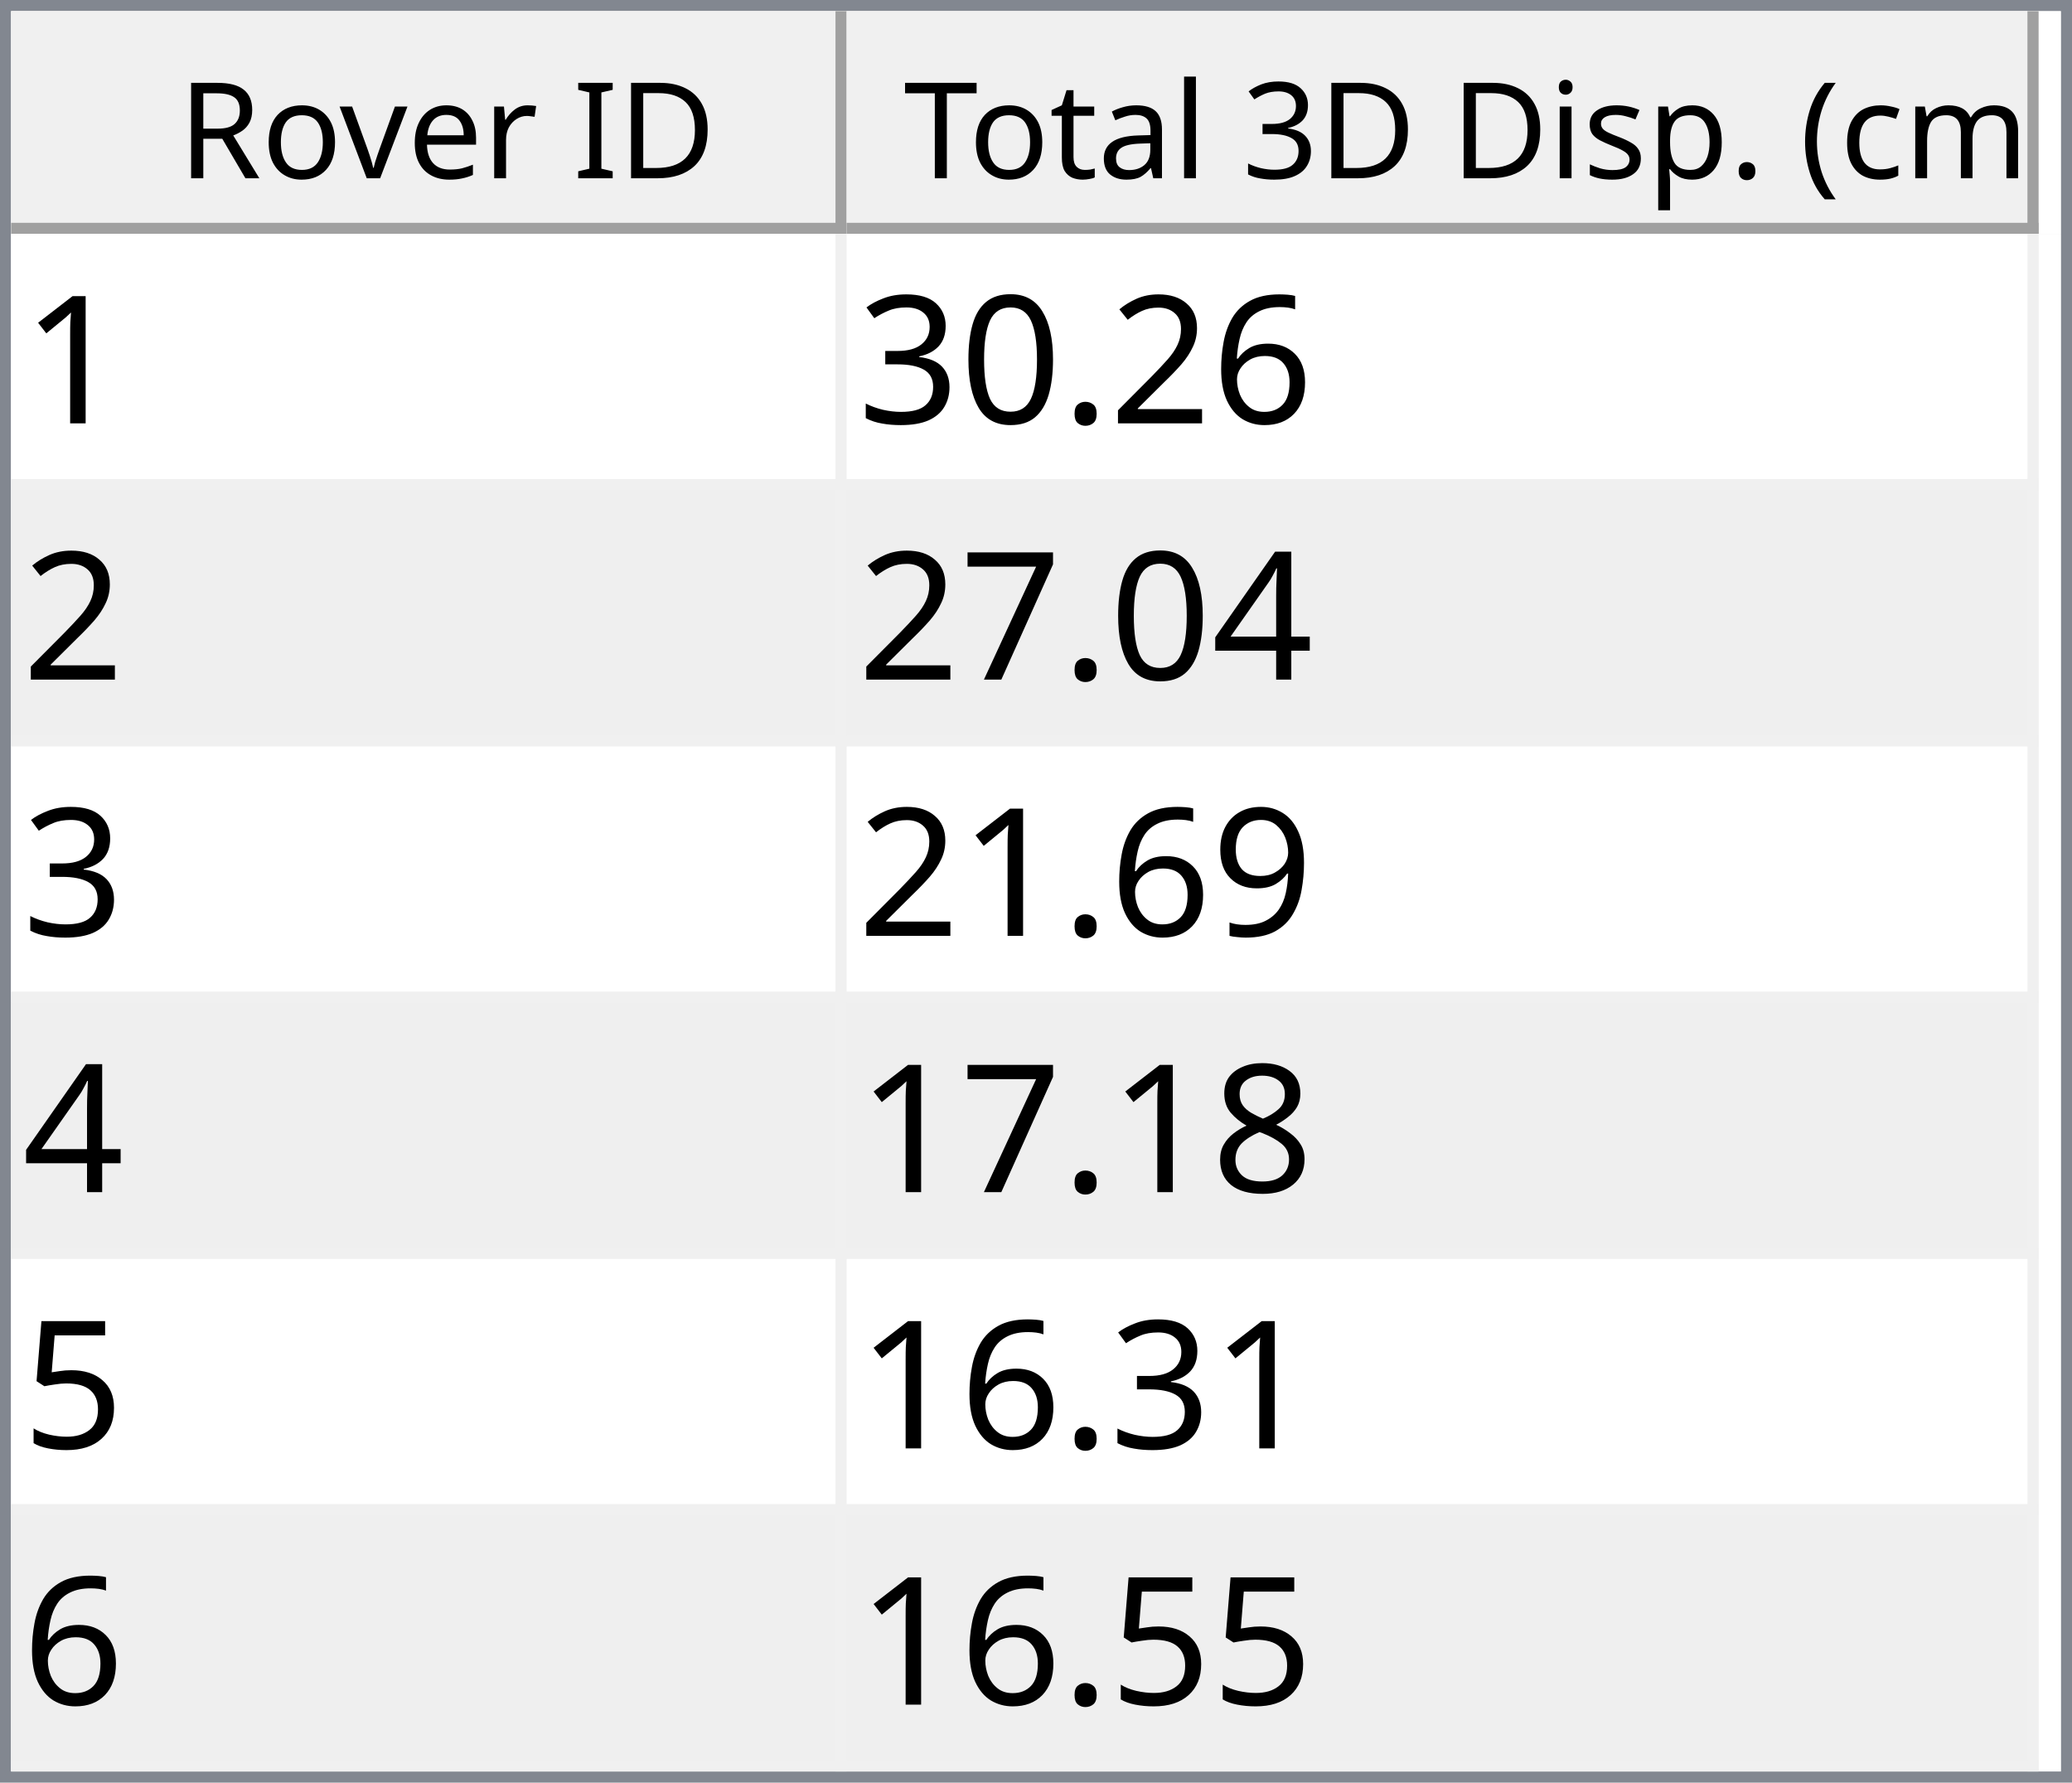
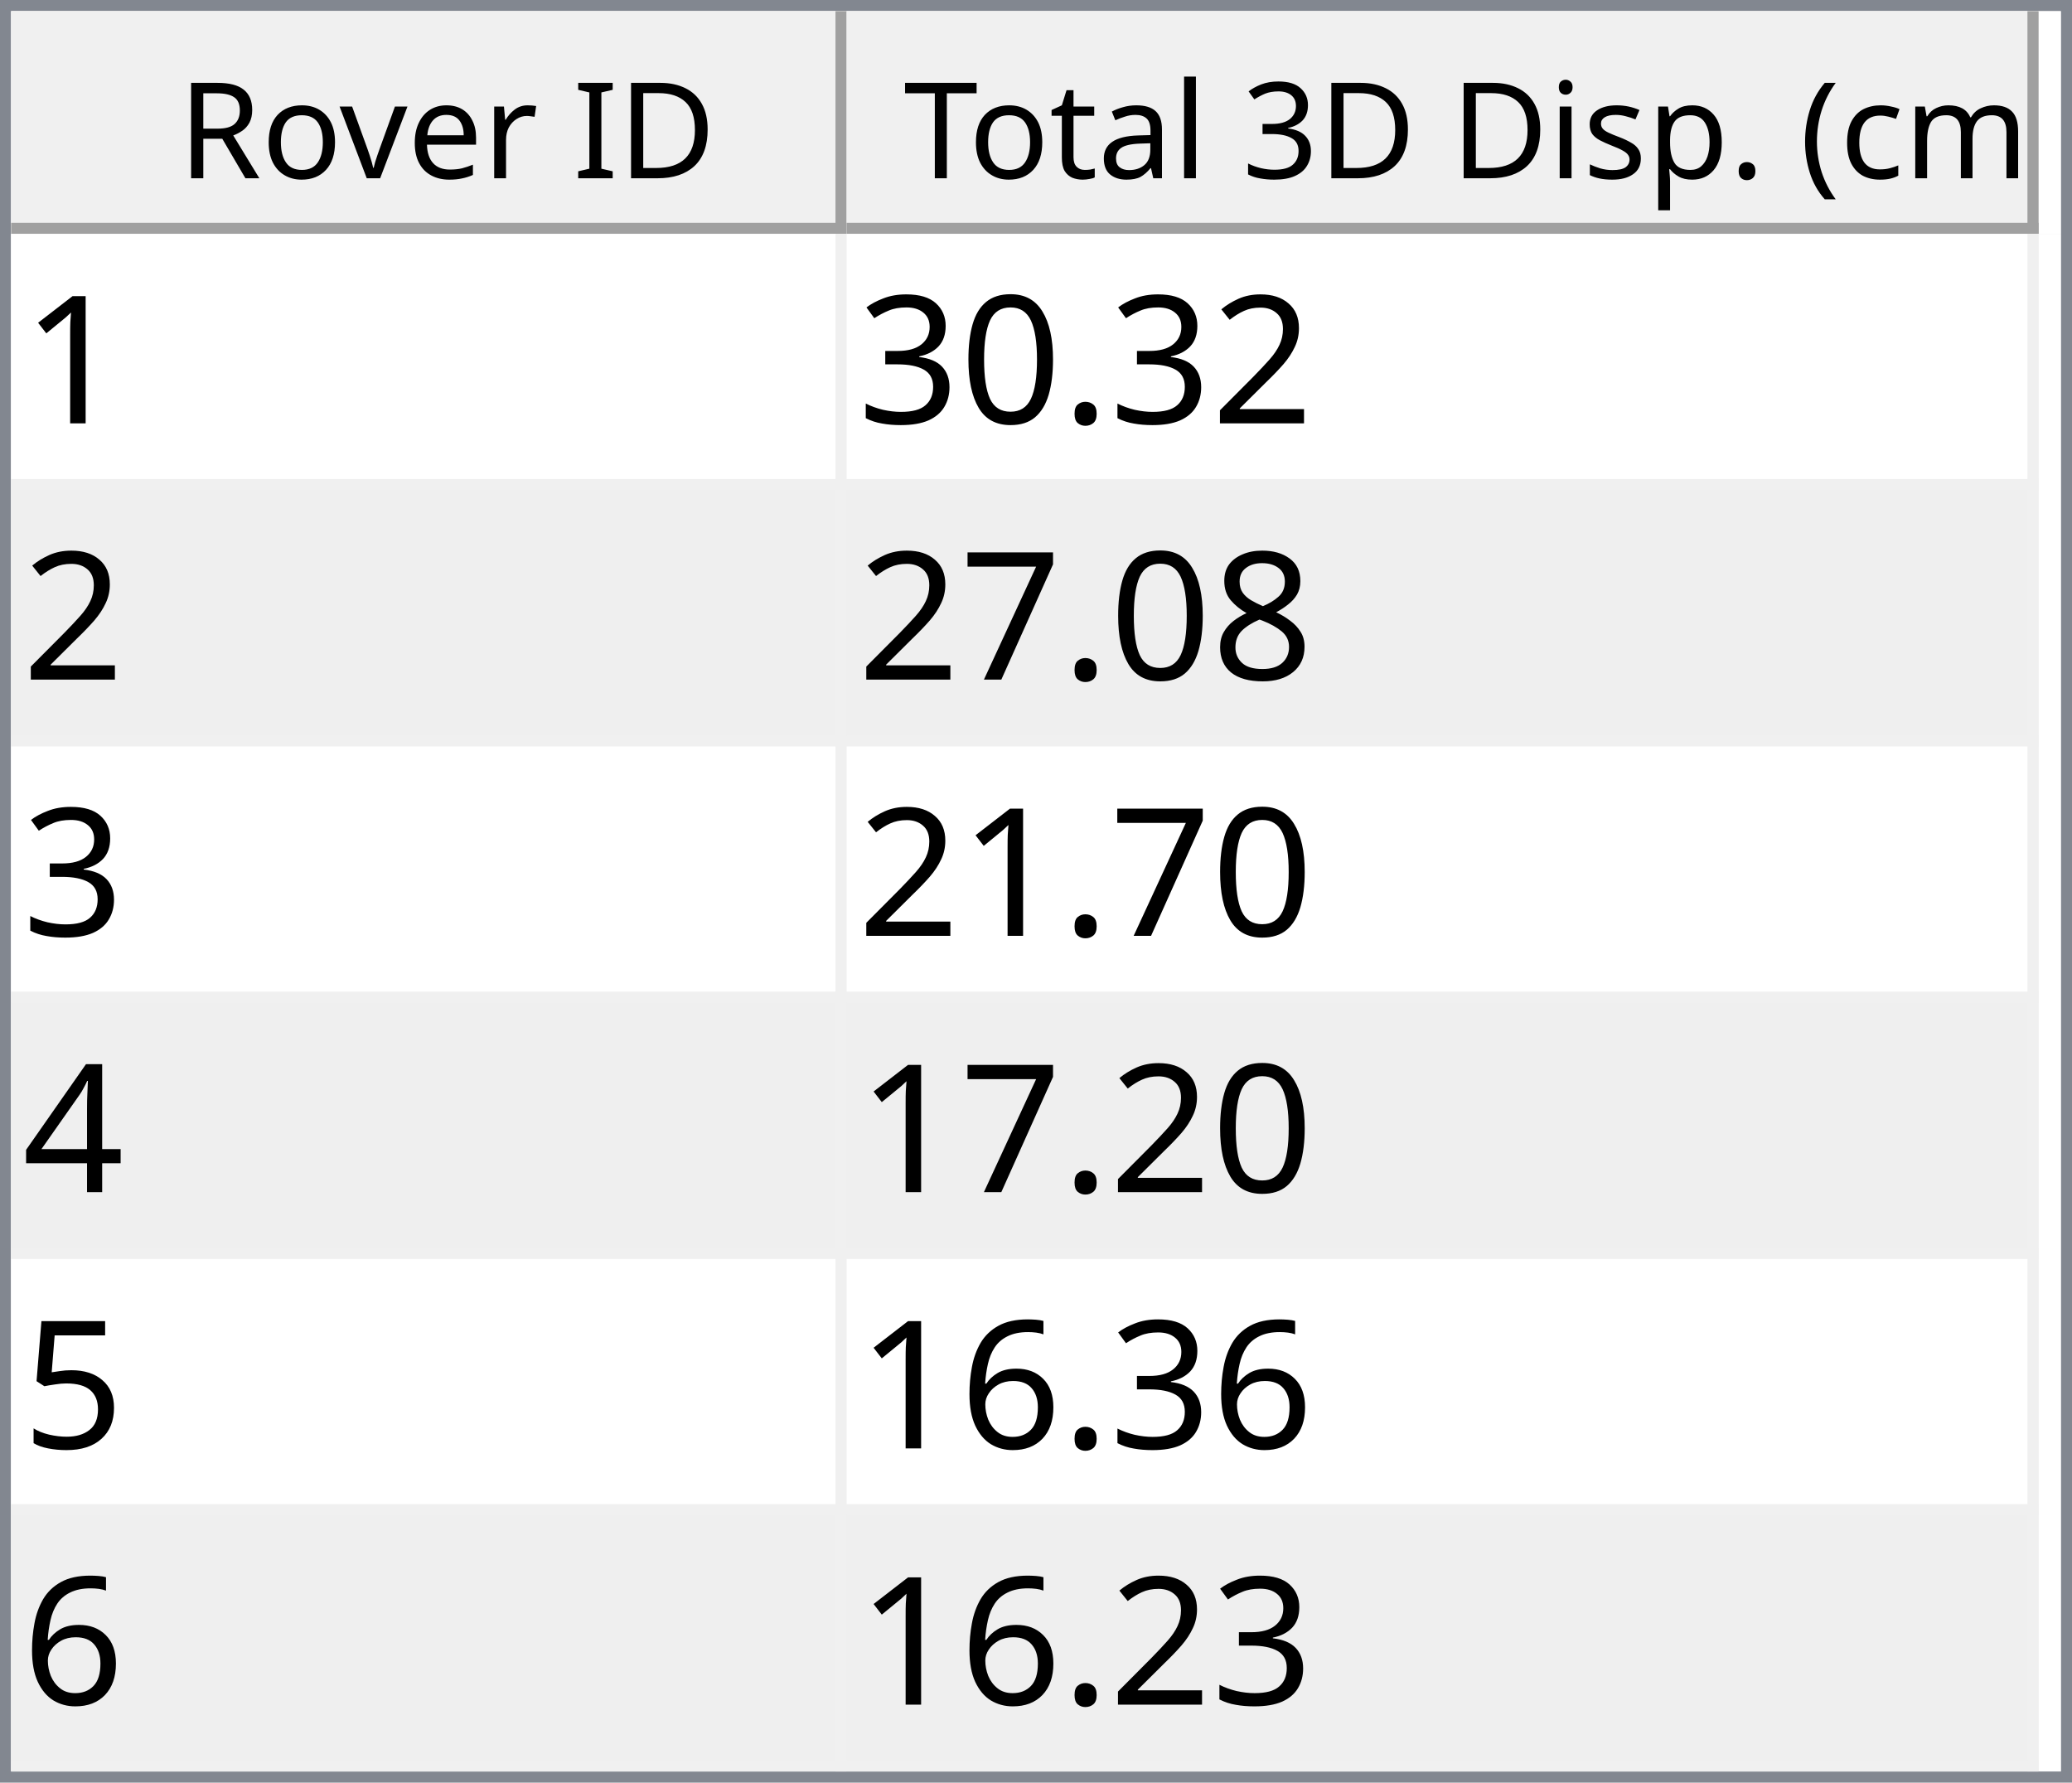
<svg xmlns="http://www.w3.org/2000/svg" style="fill-opacity:1; color-rendering:auto; color-interpolation:auto; text-rendering:auto; stroke:black; stroke-linecap:square; stroke-miterlimit:10; shape-rendering:auto; stroke-opacity:1; fill:black; stroke-dasharray:none; font-weight:normal; stroke-width:1; font-family:'Dialog'; font-style:normal; stroke-linejoin:miter; font-size:12px; stroke-dashoffset:0; image-rendering:auto;" width="186" height="160">
  <defs id="genericDefs" />
  <g>
    <defs id="defs1">
      <clipPath clipPathUnits="userSpaceOnUse" id="clipPath1">
        <path d="M0 0 L186 0 L186 160 L0 160 L0 0 Z" />
      </clipPath>
      <clipPath clipPathUnits="userSpaceOnUse" id="clipPath2">
        <path d="M0 0 L0 160 L186 160 L186 0 Z" />
      </clipPath>
      <clipPath clipPathUnits="userSpaceOnUse" id="clipPath3">
        <path d="M0 0 L0 20 L184 20 L184 0 Z" />
      </clipPath>
      <clipPath clipPathUnits="userSpaceOnUse" id="clipPath4">
        <path d="M0 0 L0 20 L75 20 L75 0 Z" />
      </clipPath>
      <clipPath clipPathUnits="userSpaceOnUse" id="clipPath5">
        <path d="M1 1 L1 19 L74 19 L74 1 Z" />
      </clipPath>
      <clipPath clipPathUnits="userSpaceOnUse" id="clipPath6">
        <path d="M0 0 L0 18 L73 18 L73 0 Z" />
      </clipPath>
      <clipPath clipPathUnits="userSpaceOnUse" id="clipPath7">
        <path d="M-0.5 -0.5 L-0.5 19.5 L74.5 19.5 L74.5 -0.5 Z" />
      </clipPath>
      <clipPath clipPathUnits="userSpaceOnUse" id="clipPath8">
        <path d="M0 0 L0 20 L107 20 L107 0 Z" />
      </clipPath>
      <clipPath clipPathUnits="userSpaceOnUse" id="clipPath9">
        <path d="M1 1 L1 19 L106 19 L106 1 Z" />
      </clipPath>
      <clipPath clipPathUnits="userSpaceOnUse" id="clipPath10">
        <path d="M0 0 L0 18 L105 18 L105 0 Z" />
      </clipPath>
      <clipPath clipPathUnits="userSpaceOnUse" id="clipPath11">
        <path d="M-0.5 -0.5 L-0.5 19.5 L106.5 19.5 L106.5 -0.5 Z" />
      </clipPath>
      <clipPath clipPathUnits="userSpaceOnUse" id="clipPath12">
        <path d="M0 0 L0 138 L184 138 L184 0 Z" />
      </clipPath>
      <clipPath clipPathUnits="userSpaceOnUse" id="clipPath13">
        <path d="M0 0 L0 138 L182 138 L182 0 Z" />
      </clipPath>
      <clipPath clipPathUnits="userSpaceOnUse" id="clipPath14">
        <path d="M-0.5 -0.5 L-0.5 137.5 L181.5 137.5 L181.5 -0.5 Z" />
      </clipPath>
      <clipPath clipPathUnits="userSpaceOnUse" id="clipPath15">
        <path d="M0 0 L0 22 L74 22 L74 0 Z" />
      </clipPath>
      <clipPath clipPathUnits="userSpaceOnUse" id="clipPath16">
        <path d="M0 0 L0 22 L106 22 L106 0 Z" />
      </clipPath>
      <font horiz-adv-x="64.551" id="font1">
        <font-face ascent="107.91" descent="25.098" units-per-em="100" style="font-style:normal; font-family:Segoe UI; font-weight:normal;" />
        <missing-glyph horiz-adv-x="64.551" d="M8.109 0 L8.109 68.266 L56.453 68.266 L56.453 0 L8.109 0 ZM15.328 7.234 L49.219 7.234 L49.219 61.031 L15.328 61.031 L15.328 7.234 Z" />
        <glyph unicode="D" horiz-adv-x="70.117" d="M9.188 0 L9.188 70.016 L28.516 70.016 Q65.531 70.016 65.531 35.891 Q65.531 19.672 55.25 9.836 Q44.969 0 27.734 0 L9.188 0 ZM17.391 62.594 L17.391 7.422 L27.828 7.422 Q41.609 7.422 49.273 14.797 Q56.938 22.172 56.938 35.688 Q56.938 62.594 28.328 62.594 L17.391 62.594 Z" />
        <glyph unicode="I" horiz-adv-x="26.611" d="M17.391 0 L9.188 0 L9.188 70.016 L17.391 70.016 L17.391 0 Z" />
        <glyph unicode=" " horiz-adv-x="27.393" d="" />
        <glyph unicode="r" horiz-adv-x="34.766" d="M34.188 41.891 Q32.078 43.5 28.125 43.5 Q23 43.5 19.555 38.672 Q16.109 33.844 16.109 25.484 L16.109 0 L8.109 0 L8.109 50 L16.109 50 L16.109 39.703 L16.312 39.703 Q18.016 44.969 21.531 47.922 Q25.047 50.875 29.391 50.875 Q32.516 50.875 34.188 50.203 L34.188 41.891 Z" />
        <glyph unicode="e" horiz-adv-x="52.295" d="M48.297 23 L12.984 23 Q13.188 14.656 17.484 10.109 Q21.781 5.562 29.297 5.562 Q37.75 5.562 44.828 11.141 L44.828 3.609 Q38.234 -1.172 27.391 -1.172 Q16.797 -1.172 10.742 5.641 Q4.688 12.453 4.688 24.812 Q4.688 36.469 11.305 43.82 Q17.922 51.172 27.734 51.172 Q37.547 51.172 42.922 44.828 Q48.297 38.484 48.297 27.203 L48.297 23 ZM40.094 29.781 Q40.047 36.719 36.75 40.578 Q33.453 44.438 27.594 44.438 Q21.922 44.438 17.969 40.383 Q14.016 36.328 13.094 29.781 L40.094 29.781 Z" />
        <glyph unicode="v" horiz-adv-x="47.9" d="M47.406 50 L27.484 0 L19.625 0 L0.688 50 L9.469 50 L22.172 13.672 Q23.578 9.672 23.922 6.688 L24.125 6.688 Q24.609 10.453 25.688 13.484 L38.969 50 L47.406 50 Z" />
        <glyph unicode="o" horiz-adv-x="58.594" d="M29 -1.172 Q17.922 -1.172 11.305 5.836 Q4.688 12.844 4.688 24.422 Q4.688 37.016 11.57 44.094 Q18.453 51.172 30.172 51.172 Q41.359 51.172 47.633 44.289 Q53.906 37.406 53.906 25.203 Q53.906 13.234 47.141 6.031 Q40.375 -1.172 29 -1.172 ZM29.594 44.438 Q21.875 44.438 17.383 39.188 Q12.891 33.938 12.891 24.703 Q12.891 15.828 17.43 10.695 Q21.969 5.562 29.594 5.562 Q37.359 5.562 41.531 10.594 Q45.703 15.625 45.703 24.906 Q45.703 34.281 41.531 39.359 Q37.359 44.438 29.594 44.438 Z" />
        <glyph unicode="R" horiz-adv-x="59.814" d="M59.375 0 L49.609 0 L37.891 19.625 Q36.281 22.359 34.766 24.289 Q33.25 26.219 31.664 27.438 Q30.078 28.656 28.25 29.219 Q26.422 29.781 24.125 29.781 L17.391 29.781 L17.391 0 L9.188 0 L9.188 70.016 L30.078 70.016 Q34.672 70.016 38.555 68.867 Q42.438 67.719 45.289 65.375 Q48.141 63.031 49.758 59.547 Q51.375 56.062 51.375 51.375 Q51.375 47.703 50.273 44.656 Q49.172 41.609 47.148 39.211 Q45.125 36.812 42.266 35.133 Q39.406 33.453 35.844 32.516 L35.844 32.328 Q37.594 31.547 38.891 30.547 Q40.188 29.547 41.359 28.18 Q42.531 26.812 43.68 25.078 Q44.828 23.344 46.234 21.047 L59.375 0 ZM17.391 62.594 L17.391 37.203 L28.516 37.203 Q31.594 37.203 34.203 38.133 Q36.812 39.062 38.719 40.797 Q40.625 42.531 41.703 45.047 Q42.781 47.562 42.781 50.688 Q42.781 56.297 39.141 59.445 Q35.5 62.594 28.609 62.594 L17.391 62.594 Z" />
        <glyph unicode=")" horiz-adv-x="30.176" d="M8.297 -15.922 L1.172 -15.922 Q16.406 2.344 16.406 26.812 Q16.406 51.469 1.078 70.016 L8.297 70.016 Q23.531 52.156 23.531 26.703 Q23.531 1.375 8.297 -15.922 Z" />
        <glyph unicode="m" horiz-adv-x="86.133" d="M79.109 0 L71.094 0 L71.094 28.719 Q71.094 37.016 68.531 40.727 Q65.969 44.438 59.906 44.438 Q54.781 44.438 51.195 39.75 Q47.609 35.062 47.609 28.516 L47.609 0 L39.594 0 L39.594 29.688 Q39.594 44.438 28.219 44.438 Q22.953 44.438 19.531 40.016 Q16.109 35.594 16.109 28.516 L16.109 0 L8.109 0 L8.109 50 L16.109 50 L16.109 42.094 L16.312 42.094 Q21.625 51.172 31.844 51.172 Q36.969 51.172 40.773 48.312 Q44.578 45.453 46 40.828 Q51.562 51.172 62.594 51.172 Q79.109 51.172 79.109 30.812 L79.109 0 Z" />
        <glyph unicode="c" horiz-adv-x="46.191" d="M42.188 2.297 Q36.422 -1.172 28.516 -1.172 Q17.828 -1.172 11.258 5.789 Q4.688 12.75 4.688 23.828 Q4.688 36.188 11.766 43.68 Q18.844 51.172 30.672 51.172 Q37.25 51.172 42.281 48.734 L42.281 40.531 Q36.719 44.438 30.375 44.438 Q22.703 44.438 17.797 38.945 Q12.891 33.453 12.891 24.516 Q12.891 15.719 17.508 10.641 Q22.125 5.562 29.891 5.562 Q36.422 5.562 42.188 9.906 L42.188 2.297 Z" />
        <glyph unicode="(" horiz-adv-x="30.176" d="M29.109 -15.922 L21.969 -15.922 Q6.844 1.375 6.844 26.703 Q6.844 52.156 21.969 70.016 L29.203 70.016 Q13.875 51.469 13.875 26.812 Q13.875 2.344 29.109 -15.922 Z" />
        <glyph unicode="." horiz-adv-x="21.68" d="M10.891 -1.078 Q8.641 -1.078 7.055 0.539 Q5.469 2.156 5.469 4.391 Q5.469 6.641 7.055 8.273 Q8.641 9.906 10.891 9.906 Q13.188 9.906 14.797 8.273 Q16.406 6.641 16.406 4.391 Q16.406 2.156 14.797 0.539 Q13.188 -1.078 10.891 -1.078 Z" />
        <glyph unicode="p" horiz-adv-x="58.789" d="M16.312 7.234 L16.109 7.234 L16.109 -23 L8.109 -23 L8.109 50 L16.109 50 L16.109 41.219 L16.312 41.219 Q22.219 51.172 33.594 51.172 Q43.266 51.172 48.688 44.461 Q54.109 37.75 54.109 26.469 Q54.109 13.922 48 6.375 Q41.891 -1.172 31.297 -1.172 Q21.578 -1.172 16.312 7.234 ZM16.109 27.391 L16.109 20.406 Q16.109 14.203 20.141 9.883 Q24.172 5.562 30.375 5.562 Q37.641 5.562 41.773 11.133 Q45.906 16.703 45.906 26.609 Q45.906 34.969 42.047 39.703 Q38.188 44.438 31.594 44.438 Q24.609 44.438 20.359 39.578 Q16.109 34.719 16.109 27.391 Z" />
        <glyph unicode="s" horiz-adv-x="42.432" d="M5.078 1.812 L5.078 10.406 Q11.625 5.562 19.484 5.562 Q30.031 5.562 30.031 12.594 Q30.031 14.594 29.125 15.992 Q28.219 17.391 26.68 18.461 Q25.141 19.531 23.07 20.383 Q21 21.234 18.609 22.172 Q15.281 23.484 12.766 24.828 Q10.25 26.172 8.57 27.859 Q6.891 29.547 6.031 31.695 Q5.172 33.844 5.172 36.719 Q5.172 40.234 6.789 42.945 Q8.406 45.656 11.086 47.484 Q13.766 49.312 17.211 50.242 Q20.656 51.172 24.312 51.172 Q30.812 51.172 35.938 48.922 L35.938 40.828 Q30.422 44.438 23.25 44.438 Q21 44.438 19.195 43.922 Q17.391 43.406 16.094 42.477 Q14.797 41.547 14.086 40.258 Q13.375 38.969 13.375 37.406 Q13.375 35.453 14.086 34.133 Q14.797 32.812 16.164 31.789 Q17.531 30.766 19.484 29.938 Q21.438 29.109 23.922 28.125 Q27.25 26.859 29.883 25.516 Q32.516 24.172 34.375 22.484 Q36.234 20.797 37.234 18.602 Q38.234 16.406 38.234 13.375 Q38.234 9.672 36.602 6.938 Q34.969 4.203 32.234 2.398 Q29.5 0.594 25.93 -0.289 Q22.359 -1.172 18.453 -1.172 Q10.75 -1.172 5.078 1.812 Z" />
        <glyph unicode="i" horiz-adv-x="24.219" d="M12.203 62.703 Q10.062 62.703 8.547 64.164 Q7.031 65.625 7.031 67.875 Q7.031 70.125 8.547 71.609 Q10.062 73.094 12.203 73.094 Q14.406 73.094 15.945 71.609 Q17.484 70.125 17.484 67.875 Q17.484 65.719 15.945 64.211 Q14.406 62.703 12.203 62.703 ZM16.109 0 L8.109 0 L8.109 50 L16.109 50 L16.109 0 Z" />
        <glyph unicode="3" horiz-adv-x="53.906" d="M46.531 19.828 Q46.531 15.094 44.75 11.211 Q42.969 7.328 39.719 4.57 Q36.469 1.812 31.93 0.297 Q27.391 -1.219 21.922 -1.219 Q11.922 -1.219 6 2.594 L6 11.188 Q13.094 5.609 22.219 5.609 Q25.875 5.609 28.828 6.539 Q31.781 7.469 33.906 9.227 Q36.031 10.984 37.18 13.477 Q38.328 15.969 38.328 19.094 Q38.328 32.812 18.797 32.812 L12.984 32.812 L12.984 39.594 L18.5 39.594 Q35.797 39.594 35.797 52.484 Q35.797 64.406 22.609 64.406 Q15.188 64.406 8.688 59.422 L8.688 67.188 Q15.375 71.188 24.609 71.188 Q29 71.188 32.57 69.969 Q36.141 68.75 38.68 66.555 Q41.219 64.359 42.609 61.281 Q44 58.203 44 54.5 Q44 40.672 30.031 36.719 L30.031 36.531 Q33.594 36.141 36.625 34.797 Q39.656 33.453 41.852 31.305 Q44.047 29.156 45.289 26.25 Q46.531 23.344 46.531 19.828 Z" />
        <glyph unicode="l" horiz-adv-x="24.219" d="M16.109 0 L8.109 0 L8.109 74.031 L16.109 74.031 L16.109 0 Z" />
        <glyph unicode="a" horiz-adv-x="50.879" d="M43.891 0 L35.891 0 L35.891 7.812 L35.688 7.812 Q30.469 -1.172 20.312 -1.172 Q12.844 -1.172 8.617 2.781 Q4.391 6.734 4.391 13.281 Q4.391 27.297 20.906 29.594 L35.891 31.688 Q35.891 44.438 25.594 44.438 Q16.547 44.438 9.281 38.281 L9.281 46.484 Q16.656 51.172 26.266 51.172 Q43.891 51.172 43.891 32.516 L43.891 0 ZM35.891 25.297 L23.828 23.641 Q18.266 22.859 15.43 20.875 Q12.594 18.891 12.594 13.875 Q12.594 10.203 15.211 7.883 Q17.828 5.562 22.172 5.562 Q28.125 5.562 32.008 9.742 Q35.891 13.922 35.891 20.312 L35.891 25.297 Z" />
        <glyph unicode="t" horiz-adv-x="33.887" d="M31.297 0.484 Q28.469 -1.078 23.828 -1.078 Q10.688 -1.078 10.688 13.578 L10.688 43.172 L2.094 43.172 L2.094 50 L10.688 50 L10.688 62.203 L18.703 64.797 L18.703 50 L31.297 50 L31.297 43.172 L18.703 43.172 L18.703 14.984 Q18.703 9.969 20.414 7.82 Q22.125 5.672 26.078 5.672 Q29.109 5.672 31.297 7.328 L31.297 0.484 Z" />
        <glyph unicode="T" horiz-adv-x="52.393" d="M50.594 62.594 L30.375 62.594 L30.375 0 L22.172 0 L22.172 62.594 L2 62.594 L2 70.016 L50.594 70.016 L50.594 62.594 Z" />
      </font>
      <font horiz-adv-x="75.0" id="font2">
        <font-face ascent="100.537" descent="21.973" units-per-em="100" style="font-style:normal; font-family:sans-serif; font-weight:normal;" />
        <missing-glyph horiz-adv-x="75.0" d="M12.5 0 L12.5 62.5 L62.5 62.5 L62.5 0 L12.5 0 ZM14.062 1.562 L60.938 1.562 L60.938 60.938 L14.062 60.938 L14.062 1.562 Z" />
        <glyph unicode="1" horiz-adv-x="55.615" d="M37.25 0 L28.469 0 L28.469 56 Q25.297 52.984 20.141 49.953 Q14.984 46.922 10.891 45.406 L10.891 53.906 Q18.266 57.375 23.781 62.305 Q29.297 67.234 31.594 71.875 L37.25 71.875 L37.25 0 Z" />
-         <glyph unicode="6" horiz-adv-x="55.615" d="M49.75 54.047 L41.016 53.375 Q39.844 58.547 37.703 60.891 Q34.125 64.656 28.906 64.656 Q24.703 64.656 21.531 62.312 Q17.391 59.281 14.992 53.469 Q12.594 47.656 12.5 36.922 Q15.672 41.75 20.266 44.094 Q24.859 46.438 29.891 46.438 Q38.672 46.438 44.852 39.969 Q51.031 33.5 51.031 23.25 Q51.031 16.5 48.125 10.719 Q45.219 4.938 40.141 1.859 Q35.062 -1.219 28.609 -1.219 Q17.625 -1.219 10.695 6.859 Q3.766 14.938 3.766 33.5 Q3.766 54.25 11.422 63.672 Q18.109 71.875 29.438 71.875 Q37.891 71.875 43.289 67.141 Q48.688 62.406 49.75 54.047 ZM13.875 23.188 Q13.875 18.656 15.797 14.508 Q17.719 10.359 21.188 8.18 Q24.656 6 28.469 6 Q34.031 6 38.039 10.492 Q42.047 14.984 42.047 22.703 Q42.047 30.125 38.086 34.398 Q34.125 38.672 28.125 38.672 Q22.172 38.672 18.023 34.398 Q13.875 30.125 13.875 23.188 Z" />
        <glyph unicode="2" horiz-adv-x="55.615" d="M50.344 8.453 L50.344 0 L3.031 0 Q2.938 3.172 4.047 6.109 Q5.859 10.938 9.836 15.625 Q13.812 20.312 21.344 26.469 Q33.016 36.031 37.117 41.625 Q41.219 47.219 41.219 52.203 Q41.219 57.422 37.477 61.008 Q33.734 64.594 27.734 64.594 Q21.391 64.594 17.578 60.789 Q13.766 56.984 13.719 50.25 L4.688 51.172 Q5.609 61.281 11.664 66.578 Q17.719 71.875 27.938 71.875 Q38.234 71.875 44.242 66.164 Q50.25 60.453 50.25 52 Q50.25 47.703 48.492 43.555 Q46.734 39.406 42.656 34.812 Q38.578 30.219 29.109 22.219 Q21.188 15.578 18.945 13.211 Q16.703 10.844 15.234 8.453 L50.344 8.453 Z" />
        <glyph unicode="." horiz-adv-x="27.783" d="M9.078 0 L9.078 10.016 L19.094 10.016 L19.094 0 L9.078 0 Z" />
        <glyph unicode="0" horiz-adv-x="55.615" d="M4.156 35.297 Q4.156 48 6.766 55.742 Q9.375 63.484 14.523 67.68 Q19.672 71.875 27.484 71.875 Q33.25 71.875 37.594 69.555 Q41.938 67.234 44.773 62.867 Q47.609 58.5 49.219 52.227 Q50.828 45.953 50.828 35.297 Q50.828 22.703 48.242 14.969 Q45.656 7.234 40.508 3.008 Q35.359 -1.219 27.484 -1.219 Q17.141 -1.219 11.234 6.203 Q4.156 15.141 4.156 35.297 ZM13.188 35.297 Q13.188 17.672 17.312 11.836 Q21.438 6 27.484 6 Q33.547 6 37.672 11.859 Q41.797 17.719 41.797 35.297 Q41.797 52.984 37.672 58.789 Q33.547 64.594 27.391 64.594 Q21.344 64.594 17.719 59.469 Q13.188 52.938 13.188 35.297 Z" />
        <glyph unicode="3" horiz-adv-x="55.615" d="M4.203 18.891 L12.984 20.062 Q14.5 12.594 18.141 9.297 Q21.781 6 27 6 Q33.203 6 37.477 10.297 Q41.75 14.594 41.75 20.953 Q41.75 27 37.797 30.93 Q33.844 34.859 27.734 34.859 Q25.25 34.859 21.531 33.891 L22.516 41.609 Q23.391 41.5 23.922 41.5 Q29.547 41.5 34.039 44.43 Q38.531 47.359 38.531 53.469 Q38.531 58.297 35.258 61.477 Q31.984 64.656 26.812 64.656 Q21.688 64.656 18.266 61.43 Q14.844 58.203 13.875 51.766 L5.078 53.328 Q6.688 62.156 12.398 67.016 Q18.109 71.875 26.609 71.875 Q32.469 71.875 37.398 69.359 Q42.328 66.844 44.945 62.5 Q47.562 58.156 47.562 53.266 Q47.562 48.641 45.07 44.828 Q42.578 41.016 37.703 38.766 Q44.047 37.312 47.562 32.695 Q51.078 28.078 51.078 21.141 Q51.078 11.766 44.242 5.25 Q37.406 -1.266 26.953 -1.266 Q17.531 -1.266 11.305 4.352 Q5.078 9.969 4.203 18.891 Z" />
+         <glyph unicode="8" horiz-adv-x="55.615" d="M17.672 38.812 Q12.203 40.828 9.57 44.539 Q6.938 48.25 6.938 53.422 Q6.938 61.234 12.555 66.555 Q18.172 71.875 27.484 71.875 Q36.859 71.875 42.578 66.43 Q48.297 60.984 48.297 53.172 Q48.297 48.188 45.68 44.508 Q43.062 40.828 37.75 38.812 Q44.344 36.672 47.781 31.883 Q51.219 27.094 51.219 20.453 Q51.219 11.281 44.727 5.031 Q38.234 -1.219 27.641 -1.219 Q17.047 -1.219 10.547 5.055 Q4.047 11.328 4.047 20.703 Q4.047 27.688 7.594 32.398 Q11.141 37.109 17.672 38.812 ZM15.922 53.719 Q15.922 48.641 19.195 45.414 Q22.469 42.188 27.688 42.188 Q32.766 42.188 36.016 45.383 Q39.266 48.578 39.266 53.219 Q39.266 58.062 35.914 61.359 Q32.562 64.656 27.594 64.656 Q22.562 64.656 19.242 61.43 Q15.922 58.203 15.922 53.719 ZM13.094 20.656 Q13.094 16.891 14.875 13.375 Q16.656 9.859 20.172 7.93 Q23.688 6 27.734 6 Q34.031 6 38.133 10.055 Q42.234 14.109 42.234 20.359 Q42.234 26.703 38.016 30.859 Q33.797 35.016 27.438 35.016 Q21.234 35.016 17.164 30.914 Q13.094 26.812 13.094 20.656 Z" />
+         <glyph unicode="7" horiz-adv-x="55.615" d="M4.734 62.203 L4.734 70.656 L51.078 70.656 L51.078 63.812 Q44.234 56.547 37.523 44.484 Q30.812 32.422 27.156 19.672 Q24.516 10.688 23.781 0 L14.75 0 Q14.891 8.453 18.062 20.414 Q21.234 32.375 27.172 43.484 Q33.109 54.594 39.797 62.203 L4.734 62.203 Z" />
        <glyph unicode="4" horiz-adv-x="55.615" d="M32.328 0 L32.328 17.141 L1.266 17.141 L1.266 25.203 L33.938 71.578 L41.109 71.578 L41.109 25.203 L50.781 25.203 L50.781 17.141 L41.109 17.141 L41.109 0 L32.328 0 ZM32.328 25.203 L32.328 57.469 L9.906 25.203 L32.328 25.203 Z" />
-         <glyph unicode="7" horiz-adv-x="55.615" d="M4.734 62.203 L4.734 70.656 L51.078 70.656 L51.078 63.812 Q44.234 56.547 37.523 44.484 Q30.812 32.422 27.156 19.672 Q24.516 10.688 23.781 0 L14.75 0 Q14.891 8.453 18.062 20.414 Q21.234 32.375 27.172 43.484 Q33.109 54.594 39.797 62.203 L4.734 62.203 Z" />
-         <glyph unicode="9" horiz-adv-x="55.615" d="M5.469 16.547 L13.922 17.328 Q14.984 11.375 18.016 8.688 Q21.047 6 25.781 6 Q29.828 6 32.883 7.859 Q35.938 9.719 37.891 12.82 Q39.844 15.922 41.164 21.195 Q42.484 26.469 42.484 31.938 Q42.484 32.516 42.438 33.688 Q39.797 29.5 35.234 26.883 Q30.672 24.266 25.344 24.266 Q16.453 24.266 10.305 30.711 Q4.156 37.156 4.156 47.703 Q4.156 58.594 10.578 65.234 Q17 71.875 26.656 71.875 Q33.641 71.875 39.43 68.117 Q45.219 64.359 48.219 57.398 Q51.219 50.438 51.219 37.25 Q51.219 23.531 48.242 15.406 Q45.266 7.281 39.383 3.031 Q33.5 -1.219 25.594 -1.219 Q17.188 -1.219 11.867 3.445 Q6.547 8.109 5.469 16.547 ZM41.453 48.141 Q41.453 55.719 37.43 60.156 Q33.406 64.594 27.734 64.594 Q21.875 64.594 17.531 59.812 Q13.188 55.031 13.188 47.406 Q13.188 40.578 17.312 36.305 Q21.438 32.031 27.484 32.031 Q33.594 32.031 37.523 36.305 Q41.453 40.578 41.453 48.141 Z" />
-         <glyph unicode="8" horiz-adv-x="55.615" d="M17.672 38.812 Q12.203 40.828 9.57 44.539 Q6.938 48.25 6.938 53.422 Q6.938 61.234 12.555 66.555 Q18.172 71.875 27.484 71.875 Q36.859 71.875 42.578 66.43 Q48.297 60.984 48.297 53.172 Q48.297 48.188 45.68 44.508 Q43.062 40.828 37.75 38.812 Q44.344 36.672 47.781 31.883 Q51.219 27.094 51.219 20.453 Q51.219 11.281 44.727 5.031 Q38.234 -1.219 27.641 -1.219 Q17.047 -1.219 10.547 5.055 Q4.047 11.328 4.047 20.703 Q4.047 27.688 7.594 32.398 Q11.141 37.109 17.672 38.812 ZM15.922 53.719 Q15.922 48.641 19.195 45.414 Q22.469 42.188 27.688 42.188 Q32.766 42.188 36.016 45.383 Q39.266 48.578 39.266 53.219 Q39.266 58.062 35.914 61.359 Q32.562 64.656 27.594 64.656 Q22.562 64.656 19.242 61.43 Q15.922 58.203 15.922 53.719 ZM13.094 20.656 Q13.094 16.891 14.875 13.375 Q16.656 9.859 20.172 7.93 Q23.688 6 27.734 6 Q34.031 6 38.133 10.055 Q42.234 14.109 42.234 20.359 Q42.234 26.703 38.016 30.859 Q33.797 35.016 27.438 35.016 Q21.234 35.016 17.164 30.914 Q13.094 26.812 13.094 20.656 Z" />
        <glyph unicode="5" horiz-adv-x="55.615" d="M4.156 18.75 L13.375 19.531 Q14.406 12.797 18.141 9.398 Q21.875 6 27.156 6 Q33.5 6 37.891 10.789 Q42.281 15.578 42.281 23.484 Q42.281 31 38.062 35.352 Q33.844 39.703 27 39.703 Q22.75 39.703 19.336 37.773 Q15.922 35.844 13.969 32.766 L5.719 33.844 L12.641 70.609 L48.25 70.609 L48.25 62.203 L19.672 62.203 L15.828 42.969 Q22.266 47.469 29.344 47.469 Q38.719 47.469 45.164 40.969 Q51.609 34.469 51.609 24.266 Q51.609 14.547 45.953 7.469 Q39.062 -1.219 27.156 -1.219 Q17.391 -1.219 11.211 4.25 Q5.031 9.719 4.156 18.75 Z" />
+         <glyph unicode="6" horiz-adv-x="55.615" d="M49.75 54.047 L41.016 53.375 Q39.844 58.547 37.703 60.891 Q34.125 64.656 28.906 64.656 Q24.703 64.656 21.531 62.312 Q17.391 59.281 14.992 53.469 Q12.594 47.656 12.5 36.922 Q15.672 41.75 20.266 44.094 Q24.859 46.438 29.891 46.438 Q38.672 46.438 44.852 39.969 Q51.031 33.5 51.031 23.25 Q51.031 16.5 48.125 10.719 Q45.219 4.938 40.141 1.859 Q35.062 -1.219 28.609 -1.219 Q17.625 -1.219 10.695 6.859 Q3.766 14.938 3.766 33.5 Q3.766 54.25 11.422 63.672 Q18.109 71.875 29.438 71.875 Q37.891 71.875 43.289 67.141 Q48.688 62.406 49.75 54.047 ZM13.875 23.188 Q13.875 18.656 15.797 14.508 Q17.719 10.359 21.188 8.18 Q24.656 6 28.469 6 Q34.031 6 38.039 10.492 Q42.047 14.984 42.047 22.703 Q42.047 30.125 38.086 34.398 Q34.125 38.672 28.125 38.672 Q22.172 38.672 18.023 34.398 Q13.875 30.125 13.875 23.188 Z" />
      </font>
    </defs>
    <g style="fill:white; stroke:white;">
      <rect x="0" y="0" width="186" style="clip-path:url(#clipPath1); stroke:none;" height="160" />
    </g>
    <g style="fill:white; text-rendering:optimizeSpeed; color-rendering:optimizeSpeed; image-rendering:optimizeSpeed; shape-rendering:crispEdges; stroke:white; color-interpolation:sRGB;">
      <rect x="0" width="186" height="160" y="0" style="stroke:none;" />
      <path style="stroke:none;" d="M0 160 L186 160 L186 0 L0 0 Z" />
    </g>
    <g style="fill:rgb(240,240,240); font-family:'Segoe UI'; stroke:rgb(240,240,240);">
      <rect x="0" y="0" width="186" style="clip-path:url(#clipPath2); stroke:none;" height="160" />
    </g>
    <g style="fill:rgb(130,135,144); font-family:'Segoe UI'; stroke:rgb(130,135,144);">
      <path d="M0 0 L186 0 L186 160 L0 160 L0 0 ZM1 1 L185 1 L185 159 L1 159 L1 1 Z" style="fill-rule:evenodd; clip-path:url(#clipPath2); stroke:none;" />
    </g>
    <g style="fill:white; font-family:'Segoe UI'; stroke:white;" transform="translate(1,1)">
      <rect x="0" y="0" width="184" style="clip-path:url(#clipPath3); stroke:none;" height="20" />
    </g>
    <g style="fill:rgb(240,240,240); font-family:'Segoe UI'; stroke:rgb(240,240,240);" transform="translate(1,1)">
      <rect x="0" y="0" width="75" style="clip-path:url(#clipPath4); stroke:none;" height="20" />
    </g>
    <g style="font-family:'Segoe UI';" transform="translate(2,2)">
      <text x="14" xml:space="preserve" y="14" style="clip-path:url(#clipPath6); stroke:none;">Rover ID</text>
    </g>
    <g style="fill:rgb(160,160,160); font-family:'Segoe UI'; stroke:rgb(160,160,160); stroke-linejoin:bevel;" transform="translate(1.5,1.5)">
      <line x1="74" x2="74" y1="0" style="fill:none; clip-path:url(#clipPath7);" y2="19" />
    </g>
    <g style="fill:rgb(160,160,160); font-family:'Segoe UI'; stroke:rgb(160,160,160); stroke-linejoin:bevel;" transform="matrix(1,0,0,1,1,1) translate(0.5,0.5)">
      <line x1="0" x2="74" y1="19" style="fill:none; clip-path:url(#clipPath7);" y2="19" />
    </g>
    <g style="fill:rgb(240,240,240); font-family:'Segoe UI'; stroke:rgb(240,240,240);" transform="translate(76,1)">
      <rect x="0" y="0" width="107" style="clip-path:url(#clipPath8); stroke:none;" height="20" />
    </g>
    <g style="font-family:'Segoe UI';" transform="translate(77,2)">
      <text x="1" xml:space="preserve" y="14" style="clip-path:url(#clipPath10); stroke:none;"> Total 3D Disp. (cm)</text>
    </g>
    <g style="fill:rgb(160,160,160); font-family:'Segoe UI'; stroke:rgb(160,160,160); stroke-linejoin:bevel;" transform="translate(76.5,1.5)">
      <line x1="106" x2="106" y1="0" style="fill:none; clip-path:url(#clipPath11);" y2="19" />
    </g>
    <g style="fill:rgb(160,160,160); font-family:'Segoe UI'; stroke:rgb(160,160,160); stroke-linejoin:bevel;" transform="matrix(1,0,0,1,76,1) translate(0.5,0.5)">
      <line x1="0" x2="106" y1="19" style="fill:none; clip-path:url(#clipPath11);" y2="19" />
    </g>
    <g style="fill:white; font-family:'Segoe UI'; stroke:white;" transform="translate(1,21)">
      <rect x="0" y="0" width="184" style="clip-path:url(#clipPath12); stroke:none;" height="138" />
    </g>
    <g style="fill:rgb(240,240,240); font-size:16px; font-family:sans-serif; stroke:rgb(240,240,240);" transform="translate(1,21)">
      <rect x="0" y="0" width="182" style="clip-path:url(#clipPath13); stroke:none;" height="138" />
      <line transform="translate(0.5,0.5)" x1="0" x2="181" y1="22" style="clip-path:url(#clipPath14); fill:none; stroke-linejoin:bevel;" y2="22" />
    </g>
    <g transform="matrix(1,0,0,1,1,21) translate(0.5,0.5)" style="fill:rgb(240,240,240); font-size:16px; font-family:sans-serif; stroke:rgb(240,240,240); stroke-linejoin:bevel;">
      <line x1="0" x2="181" y1="45" style="fill:none; clip-path:url(#clipPath14);" y2="45" />
    </g>
    <g transform="matrix(1,0,0,1,1,21) translate(0.5,0.5)" style="fill:rgb(240,240,240); font-size:16px; font-family:sans-serif; stroke:rgb(240,240,240); stroke-linejoin:bevel;">
      <line x1="0" x2="181" y1="68" style="fill:none; clip-path:url(#clipPath14);" y2="68" />
    </g>
    <g transform="matrix(1,0,0,1,1,21) translate(0.5,0.5)" style="fill:rgb(240,240,240); font-size:16px; font-family:sans-serif; stroke:rgb(240,240,240); stroke-linejoin:bevel;">
      <line x1="0" x2="181" y1="91" style="fill:none; clip-path:url(#clipPath14);" y2="91" />
    </g>
    <g transform="matrix(1,0,0,1,1,21) translate(0.5,0.5)" style="fill:rgb(240,240,240); font-size:16px; font-family:sans-serif; stroke:rgb(240,240,240); stroke-linejoin:bevel;">
      <line x1="0" x2="181" y1="114" style="fill:none; clip-path:url(#clipPath14);" y2="114" />
    </g>
    <g transform="matrix(1,0,0,1,1,21) translate(0.5,0.5)" style="fill:rgb(240,240,240); font-size:16px; font-family:sans-serif; stroke:rgb(240,240,240); stroke-linejoin:bevel;">
      <line x1="0" x2="181" y1="137" style="fill:none; clip-path:url(#clipPath14);" y2="137" />
    </g>
    <g transform="matrix(1,0,0,1,1,21) translate(0.5,0.5)" style="fill:rgb(240,240,240); font-size:16px; font-family:sans-serif; stroke:rgb(240,240,240); stroke-linejoin:bevel;">
      <line x1="74" x2="74" y1="0" style="fill:none; clip-path:url(#clipPath14);" y2="137" />
    </g>
    <g transform="matrix(1,0,0,1,1,21) translate(0.5,0.5)" style="fill:rgb(240,240,240); font-size:16px; font-family:sans-serif; stroke:rgb(240,240,240); stroke-linejoin:bevel;">
      <line x1="181" x2="181" y1="0" style="fill:none; clip-path:url(#clipPath14);" y2="137" />
    </g>
    <g style="fill:white; font-size:16px; font-family:sans-serif; stroke:white;" transform="matrix(1,0,0,1,1,21)">
      <rect x="0" y="0" width="74" style="clip-path:url(#clipPath15); stroke:none;" height="22" />
      <text x="1" y="17" style="fill:black; clip-path:url(#clipPath15); stroke:none;" xml:space="preserve">1</text>
    </g>
    <g style="fill:white; font-size:16px; font-family:sans-serif; stroke:white;" transform="matrix(1,0,0,1,1,21) translate(75,0)">
      <rect x="0" y="0" width="106" style="clip-path:url(#clipPath16); stroke:none;" height="22" />
-       <text x="1" y="17" style="fill:black; clip-path:url(#clipPath16); stroke:none;" xml:space="preserve">30.26</text>
+       <text x="1" y="17" style="fill:black; clip-path:url(#clipPath16); stroke:none;" xml:space="preserve">30.32</text>
    </g>
    <g style="fill:rgb(239,239,239); font-size:16px; font-family:sans-serif; stroke:rgb(239,239,239);" transform="matrix(1,0,0,1,1,21) translate(0,23)">
      <rect x="0" y="0" width="74" style="clip-path:url(#clipPath15); stroke:none;" height="22" />
      <text x="1" y="17" style="fill:black; clip-path:url(#clipPath15); stroke:none;" xml:space="preserve">2</text>
    </g>
    <g style="fill:rgb(239,239,239); font-size:16px; font-family:sans-serif; stroke:rgb(239,239,239);" transform="matrix(1,0,0,1,1,21) translate(75,23)">
      <rect x="0" y="0" width="106" style="clip-path:url(#clipPath16); stroke:none;" height="22" />
-       <text x="1" y="17" style="fill:black; clip-path:url(#clipPath16); stroke:none;" xml:space="preserve">27.04</text>
+       <text x="1" y="17" style="fill:black; clip-path:url(#clipPath16); stroke:none;" xml:space="preserve">27.08</text>
    </g>
    <g style="fill:white; font-size:16px; font-family:sans-serif; stroke:white;" transform="matrix(1,0,0,1,1,21) translate(0,46)">
      <rect x="0" y="0" width="74" style="clip-path:url(#clipPath15); stroke:none;" height="22" />
      <text x="1" y="17" style="fill:black; clip-path:url(#clipPath15); stroke:none;" xml:space="preserve">3</text>
    </g>
    <g style="fill:white; font-size:16px; font-family:sans-serif; stroke:white;" transform="matrix(1,0,0,1,1,21) translate(75,46)">
      <rect x="0" y="0" width="106" style="clip-path:url(#clipPath16); stroke:none;" height="22" />
-       <text x="1" y="17" style="fill:black; clip-path:url(#clipPath16); stroke:none;" xml:space="preserve">21.69</text>
+       <text x="1" y="17" style="fill:black; clip-path:url(#clipPath16); stroke:none;" xml:space="preserve">21.70</text>
    </g>
    <g style="fill:rgb(239,239,239); font-size:16px; font-family:sans-serif; stroke:rgb(239,239,239);" transform="matrix(1,0,0,1,1,21) translate(0,69)">
      <rect x="0" y="0" width="74" style="clip-path:url(#clipPath15); stroke:none;" height="22" />
      <text x="1" y="17" style="fill:black; clip-path:url(#clipPath15); stroke:none;" xml:space="preserve">4</text>
    </g>
    <g style="fill:rgb(239,239,239); font-size:16px; font-family:sans-serif; stroke:rgb(239,239,239);" transform="matrix(1,0,0,1,1,21) translate(75,69)">
      <rect x="0" y="0" width="106" style="clip-path:url(#clipPath16); stroke:none;" height="22" />
-       <text x="1" y="17" style="fill:black; clip-path:url(#clipPath16); stroke:none;" xml:space="preserve">17.18</text>
+       <text x="1" y="17" style="fill:black; clip-path:url(#clipPath16); stroke:none;" xml:space="preserve">17.20</text>
    </g>
    <g style="fill:white; font-size:16px; font-family:sans-serif; stroke:white;" transform="matrix(1,0,0,1,1,21) translate(0,92)">
      <rect x="0" y="0" width="74" style="clip-path:url(#clipPath15); stroke:none;" height="22" />
      <text x="1" y="17" style="fill:black; clip-path:url(#clipPath15); stroke:none;" xml:space="preserve">5</text>
    </g>
    <g style="fill:white; font-size:16px; font-family:sans-serif; stroke:white;" transform="matrix(1,0,0,1,1,21) translate(75,92)">
      <rect x="0" y="0" width="106" style="clip-path:url(#clipPath16); stroke:none;" height="22" />
-       <text x="1" y="17" style="fill:black; clip-path:url(#clipPath16); stroke:none;" xml:space="preserve">16.31</text>
+       <text x="1" y="17" style="fill:black; clip-path:url(#clipPath16); stroke:none;" xml:space="preserve">16.36</text>
    </g>
    <g style="fill:rgb(239,239,239); font-size:16px; font-family:sans-serif; stroke:rgb(239,239,239);" transform="matrix(1,0,0,1,1,21) translate(0,115)">
      <rect x="0" y="0" width="74" style="clip-path:url(#clipPath15); stroke:none;" height="22" />
      <text x="1" y="17" style="fill:black; clip-path:url(#clipPath15); stroke:none;" xml:space="preserve">6</text>
    </g>
    <g style="fill:rgb(239,239,239); font-size:16px; font-family:sans-serif; stroke:rgb(239,239,239);" transform="matrix(1,0,0,1,1,21) translate(75,115)">
      <rect x="0" y="0" width="106" style="clip-path:url(#clipPath16); stroke:none;" height="22" />
-       <text x="1" y="17" style="fill:black; clip-path:url(#clipPath16); stroke:none;" xml:space="preserve">16.55</text>
+       <text x="1" y="17" style="fill:black; clip-path:url(#clipPath16); stroke:none;" xml:space="preserve">16.23</text>
    </g>
  </g>
</svg>
